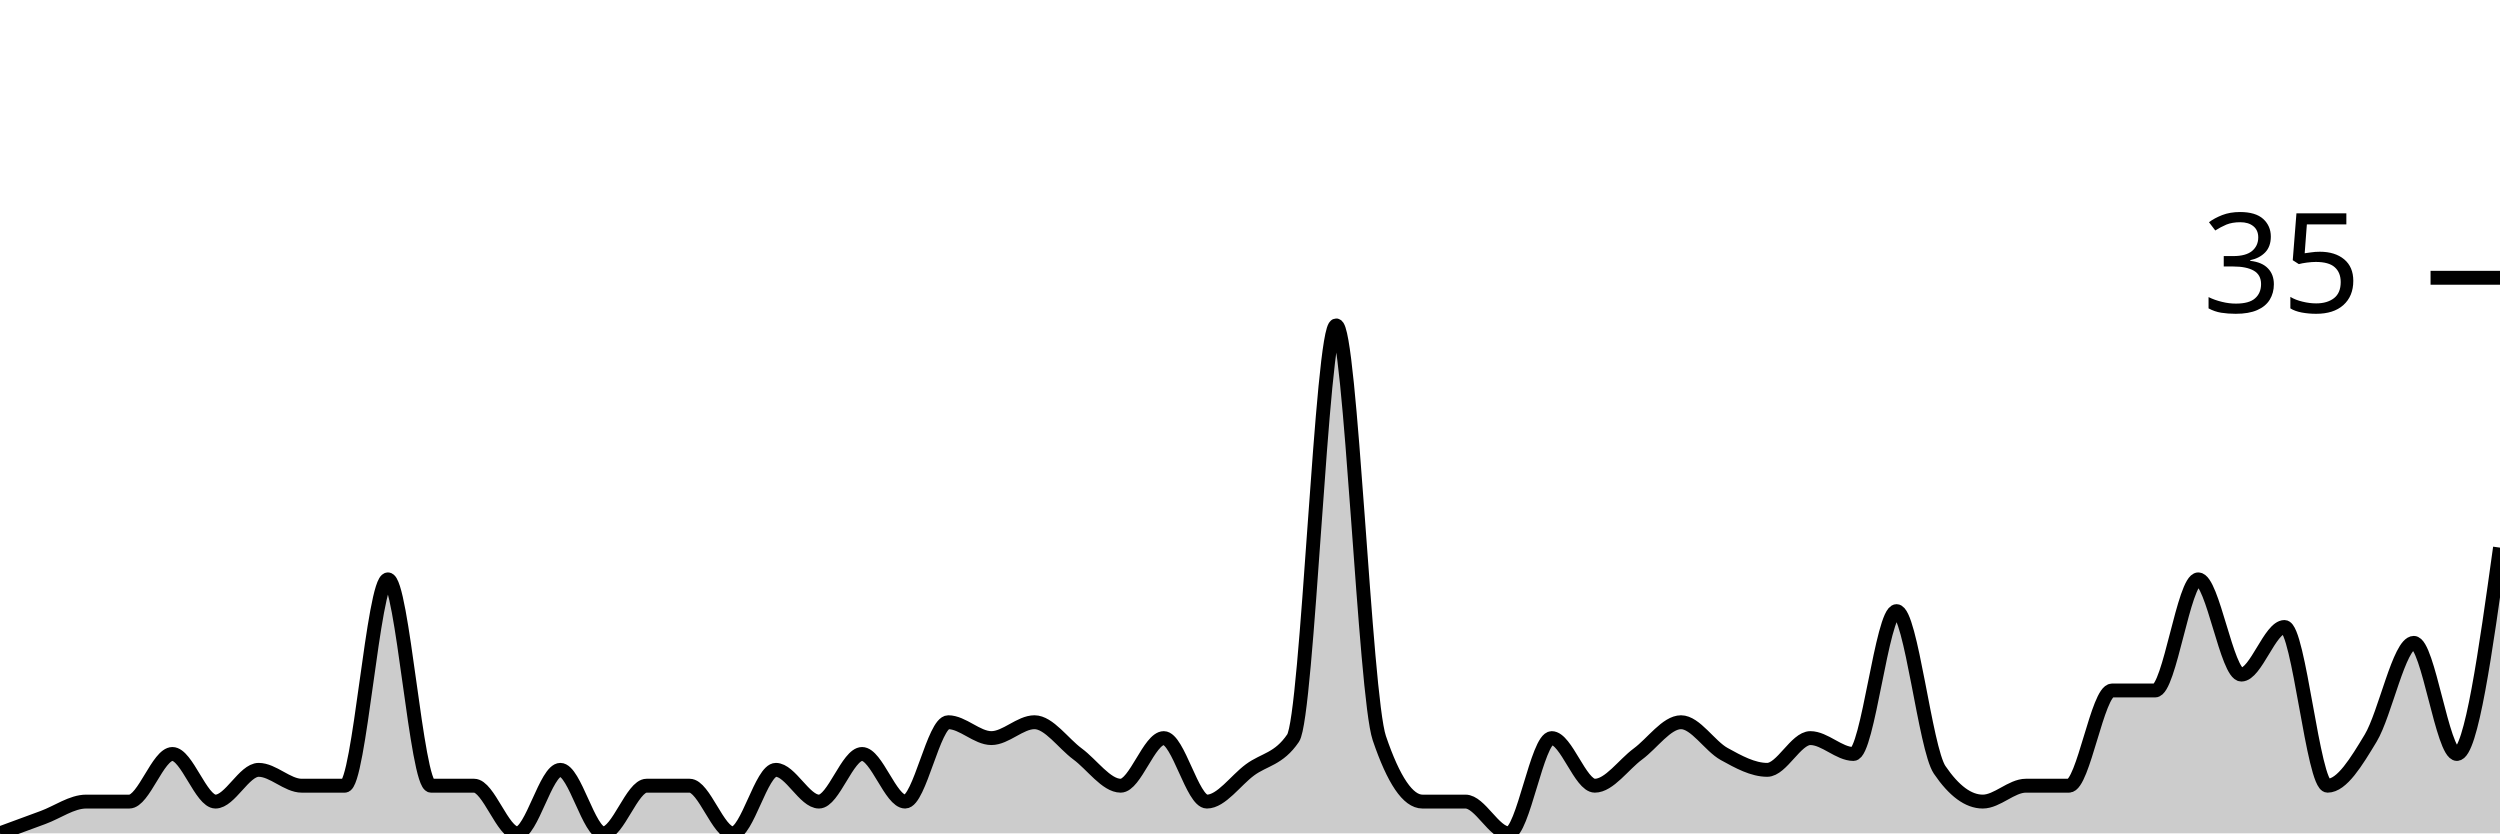
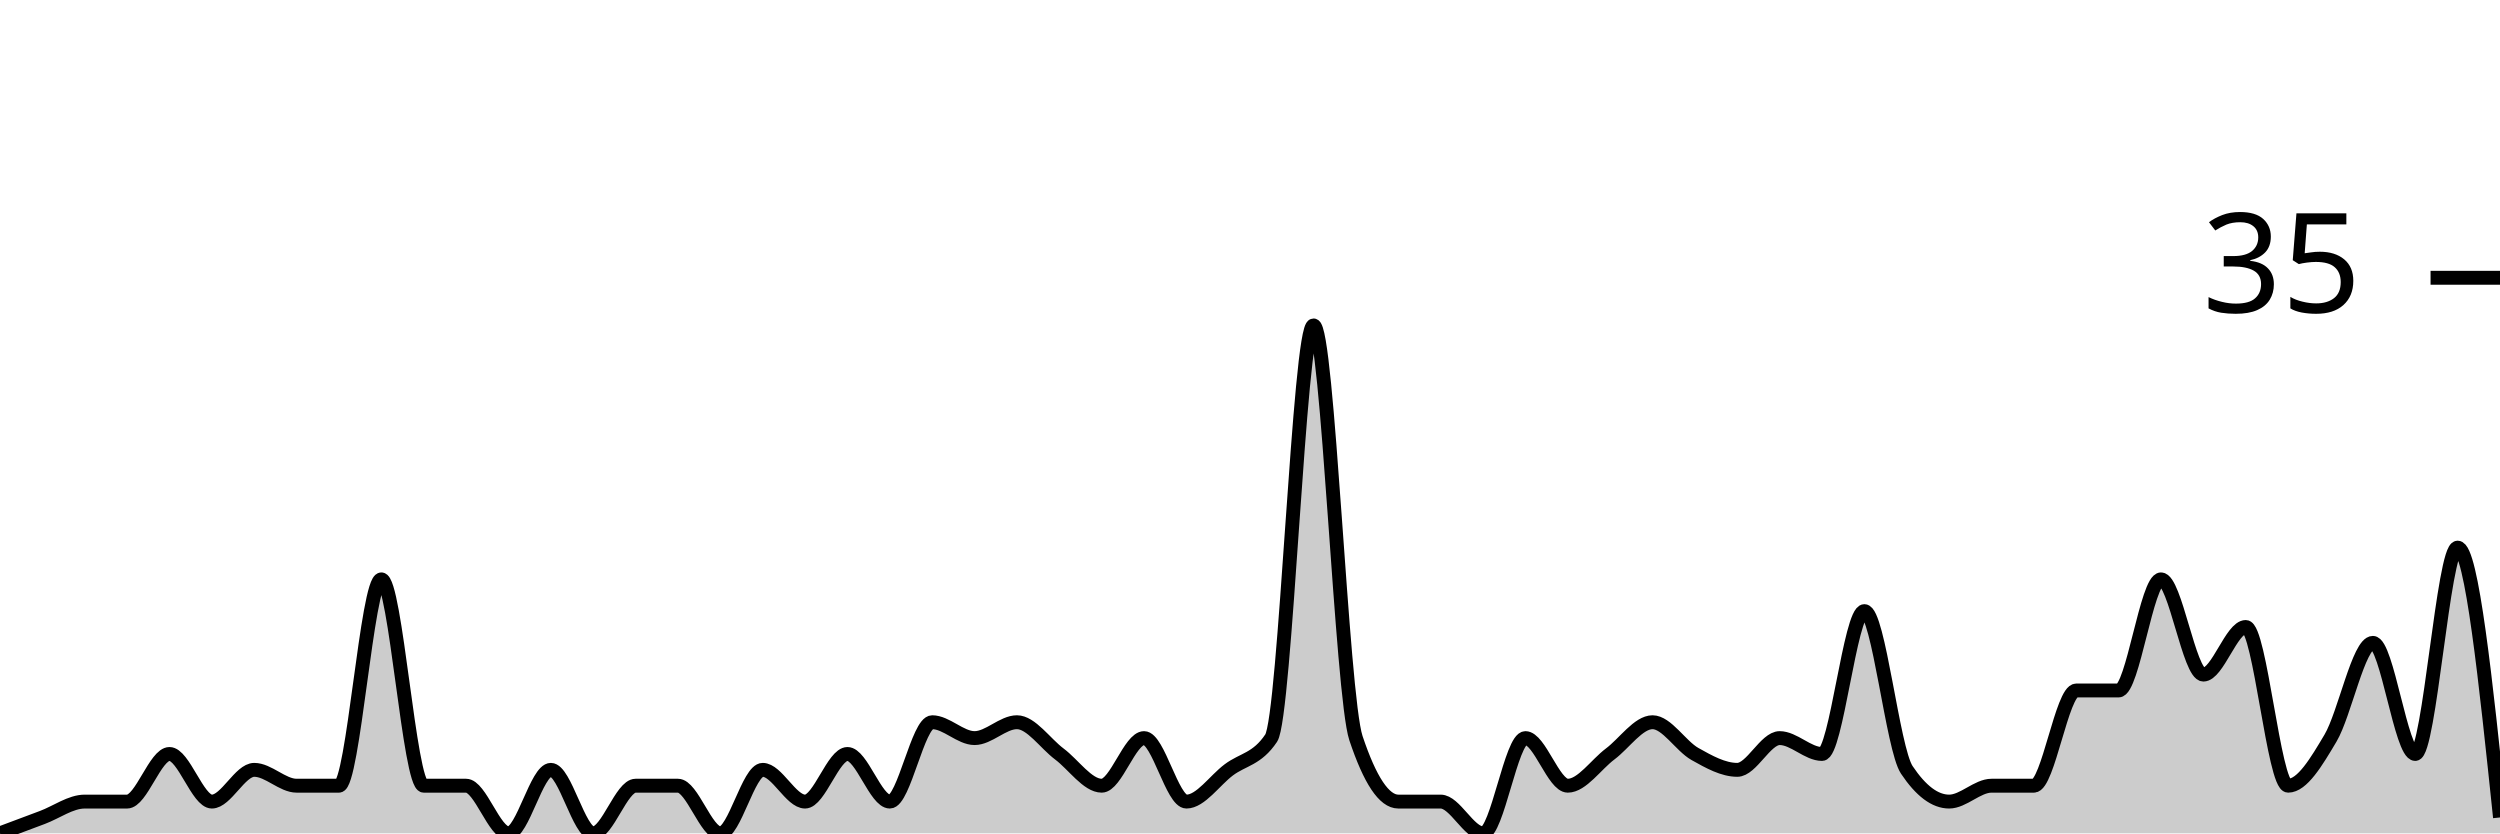
<svg xmlns="http://www.w3.org/2000/svg" viewBox="0 0 180 60">
  <g transform="translate(0,20)">
-     <path class="area" fill="rgba(0, 0, 0, 0.2)" d="M0,40C1.034,39.619,2.069,39.238,3.103,38.857C4.138,38.476,5.172,37.714,6.207,37.714C7.241,37.714,8.276,37.714,9.31,37.714C10.345,37.714,11.379,34.286,12.414,34.286C13.448,34.286,14.483,37.714,15.517,37.714C16.552,37.714,17.586,35.429,18.621,35.429C19.655,35.429,20.69,36.571,21.724,36.571C22.759,36.571,23.793,36.571,24.828,36.571C25.862,36.571,26.897,21.714,27.931,21.714C28.966,21.714,30,36.571,31.034,36.571C32.069,36.571,33.103,36.571,34.138,36.571C35.172,36.571,36.207,40,37.241,40C38.276,40,39.31,35.429,40.345,35.429C41.379,35.429,42.414,40,43.448,40C44.483,40,45.517,36.571,46.552,36.571C47.586,36.571,48.621,36.571,49.655,36.571C50.69,36.571,51.724,40,52.759,40C53.793,40,54.828,35.429,55.862,35.429C56.897,35.429,57.931,37.714,58.966,37.714C60,37.714,61.034,34.286,62.069,34.286C63.103,34.286,64.138,37.714,65.172,37.714C66.207,37.714,67.241,32,68.276,32C69.31,32,70.345,33.143,71.379,33.143C72.414,33.143,73.448,32,74.483,32C75.517,32,76.552,33.524,77.586,34.286C78.621,35.048,79.655,36.571,80.69,36.571C81.724,36.571,82.759,33.143,83.793,33.143C84.828,33.143,85.862,37.714,86.897,37.714C87.931,37.714,88.966,36.19,90,35.429C91.034,34.667,92.069,34.667,93.103,33.143C94.138,31.619,95.172,3.429,96.207,3.429C97.241,3.429,98.276,30.095,99.31,33.143C100.345,36.19,101.379,37.714,102.414,37.714C103.448,37.714,104.483,37.714,105.517,37.714C106.552,37.714,107.586,40,108.621,40C109.655,40,110.69,33.143,111.724,33.143C112.759,33.143,113.793,36.571,114.828,36.571C115.862,36.571,116.897,35.048,117.931,34.286C118.966,33.524,120,32,121.034,32C122.069,32,123.103,33.714,124.138,34.286C125.172,34.857,126.207,35.429,127.241,35.429C128.276,35.429,129.31,33.143,130.345,33.143C131.379,33.143,132.414,34.286,133.448,34.286C134.483,34.286,135.517,24,136.552,24C137.586,24,138.621,33.905,139.655,35.429C140.69,36.952,141.724,37.714,142.759,37.714C143.793,37.714,144.828,36.571,145.862,36.571C146.897,36.571,147.931,36.571,148.966,36.571C150,36.571,151.034,29.714,152.069,29.714C153.103,29.714,154.138,29.714,155.172,29.714C156.207,29.714,157.241,21.714,158.276,21.714C159.31,21.714,160.345,28.571,161.379,28.571C162.414,28.571,163.448,25.143,164.483,25.143C165.517,25.143,166.552,36.571,167.586,36.571C168.621,36.571,169.655,34.857,170.69,33.143C171.724,31.429,172.759,26.286,173.793,26.286C174.828,26.286,175.862,34.286,176.897,34.286C177.931,34.286,178.966,26.857,180,19.429L180,40C178.966,40,177.931,40,176.897,40C175.862,40,174.828,40,173.793,40C172.759,40,171.724,40,170.69,40C169.655,40,168.621,40,167.586,40C166.552,40,165.517,40,164.483,40C163.448,40,162.414,40,161.379,40C160.345,40,159.31,40,158.276,40C157.241,40,156.207,40,155.172,40C154.138,40,153.103,40,152.069,40C151.034,40,150,40,148.966,40C147.931,40,146.897,40,145.862,40C144.828,40,143.793,40,142.759,40C141.724,40,140.69,40,139.655,40C138.621,40,137.586,40,136.552,40C135.517,40,134.483,40,133.448,40C132.414,40,131.379,40,130.345,40C129.31,40,128.276,40,127.241,40C126.207,40,125.172,40,124.138,40C123.103,40,122.069,40,121.034,40C120,40,118.966,40,117.931,40C116.897,40,115.862,40,114.828,40C113.793,40,112.759,40,111.724,40C110.69,40,109.655,40,108.621,40C107.586,40,106.552,40,105.517,40C104.483,40,103.448,40,102.414,40C101.379,40,100.345,40,99.31,40C98.276,40,97.241,40,96.207,40C95.172,40,94.138,40,93.103,40C92.069,40,91.034,40,90,40C88.966,40,87.931,40,86.897,40C85.862,40,84.828,40,83.793,40C82.759,40,81.724,40,80.69,40C79.655,40,78.621,40,77.586,40C76.552,40,75.517,40,74.483,40C73.448,40,72.414,40,71.379,40C70.345,40,69.31,40,68.276,40C67.241,40,66.207,40,65.172,40C64.138,40,63.103,40,62.069,40C61.034,40,60,40,58.966,40C57.931,40,56.897,40,55.862,40C54.828,40,53.793,40,52.759,40C51.724,40,50.69,40,49.655,40C48.621,40,47.586,40,46.552,40C45.517,40,44.483,40,43.448,40C42.414,40,41.379,40,40.345,40C39.31,40,38.276,40,37.241,40C36.207,40,35.172,40,34.138,40C33.103,40,32.069,40,31.034,40C30,40,28.966,40,27.931,40C26.897,40,25.862,40,24.828,40C23.793,40,22.759,40,21.724,40C20.69,40,19.655,40,18.621,40C17.586,40,16.552,40,15.517,40C14.483,40,13.448,40,12.414,40C11.379,40,10.345,40,9.31,40C8.276,40,7.241,40,6.207,40C5.172,40,4.138,40,3.103,40C2.069,40,1.034,40,0,40Z" />
-     <path class="line" stroke="black" fill="none" d="M0,40C1.034,39.619,2.069,39.238,3.103,38.857C4.138,38.476,5.172,37.714,6.207,37.714C7.241,37.714,8.276,37.714,9.31,37.714C10.345,37.714,11.379,34.286,12.414,34.286C13.448,34.286,14.483,37.714,15.517,37.714C16.552,37.714,17.586,35.429,18.621,35.429C19.655,35.429,20.69,36.571,21.724,36.571C22.759,36.571,23.793,36.571,24.828,36.571C25.862,36.571,26.897,21.714,27.931,21.714C28.966,21.714,30,36.571,31.034,36.571C32.069,36.571,33.103,36.571,34.138,36.571C35.172,36.571,36.207,40,37.241,40C38.276,40,39.31,35.429,40.345,35.429C41.379,35.429,42.414,40,43.448,40C44.483,40,45.517,36.571,46.552,36.571C47.586,36.571,48.621,36.571,49.655,36.571C50.69,36.571,51.724,40,52.759,40C53.793,40,54.828,35.429,55.862,35.429C56.897,35.429,57.931,37.714,58.966,37.714C60,37.714,61.034,34.286,62.069,34.286C63.103,34.286,64.138,37.714,65.172,37.714C66.207,37.714,67.241,32,68.276,32C69.31,32,70.345,33.143,71.379,33.143C72.414,33.143,73.448,32,74.483,32C75.517,32,76.552,33.524,77.586,34.286C78.621,35.048,79.655,36.571,80.69,36.571C81.724,36.571,82.759,33.143,83.793,33.143C84.828,33.143,85.862,37.714,86.897,37.714C87.931,37.714,88.966,36.19,90,35.429C91.034,34.667,92.069,34.667,93.103,33.143C94.138,31.619,95.172,3.429,96.207,3.429C97.241,3.429,98.276,30.095,99.31,33.143C100.345,36.19,101.379,37.714,102.414,37.714C103.448,37.714,104.483,37.714,105.517,37.714C106.552,37.714,107.586,40,108.621,40C109.655,40,110.69,33.143,111.724,33.143C112.759,33.143,113.793,36.571,114.828,36.571C115.862,36.571,116.897,35.048,117.931,34.286C118.966,33.524,120,32,121.034,32C122.069,32,123.103,33.714,124.138,34.286C125.172,34.857,126.207,35.429,127.241,35.429C128.276,35.429,129.31,33.143,130.345,33.143C131.379,33.143,132.414,34.286,133.448,34.286C134.483,34.286,135.517,24,136.552,24C137.586,24,138.621,33.905,139.655,35.429C140.69,36.952,141.724,37.714,142.759,37.714C143.793,37.714,144.828,36.571,145.862,36.571C146.897,36.571,147.931,36.571,148.966,36.571C150,36.571,151.034,29.714,152.069,29.714C153.103,29.714,154.138,29.714,155.172,29.714C156.207,29.714,157.241,21.714,158.276,21.714C159.31,21.714,160.345,28.571,161.379,28.571C162.414,28.571,163.448,25.143,164.483,25.143C165.517,25.143,166.552,36.571,167.586,36.571C168.621,36.571,169.655,34.857,170.69,33.143C171.724,31.429,172.759,26.286,173.793,26.286C174.828,26.286,175.862,34.286,176.897,34.286C177.931,34.286,178.966,26.857,180,19.429" />
+     <path class="area" fill="rgba(0, 0, 0, 0.2)" d="M0,40C1.017,39.619,2.034,39.238,3.051,38.857C4.068,38.476,5.085,37.714,6.102,37.714C7.119,37.714,8.136,37.714,9.153,37.714C10.169,37.714,11.186,34.286,12.203,34.286C13.22,34.286,14.237,37.714,15.254,37.714C16.271,37.714,17.288,35.429,18.305,35.429C19.322,35.429,20.339,36.571,21.356,36.571C22.373,36.571,23.39,36.571,24.407,36.571C25.424,36.571,26.441,21.714,27.458,21.714C28.475,21.714,29.492,36.571,30.508,36.571C31.525,36.571,32.542,36.571,33.559,36.571C34.576,36.571,35.593,40,36.61,40C37.627,40,38.644,35.429,39.661,35.429C40.678,35.429,41.695,40,42.712,40C43.729,40,44.746,36.571,45.763,36.571C46.78,36.571,47.797,36.571,48.814,36.571C49.831,36.571,50.847,40,51.864,40C52.881,40,53.898,35.429,54.915,35.429C55.932,35.429,56.949,37.714,57.966,37.714C58.983,37.714,60,34.286,61.017,34.286C62.034,34.286,63.051,37.714,64.068,37.714C65.085,37.714,66.102,32,67.119,32C68.136,32,69.153,33.143,70.169,33.143C71.186,33.143,72.203,32,73.22,32C74.237,32,75.254,33.524,76.271,34.286C77.288,35.048,78.305,36.571,79.322,36.571C80.339,36.571,81.356,33.143,82.373,33.143C83.39,33.143,84.407,37.714,85.424,37.714C86.441,37.714,87.458,36.19,88.475,35.429C89.492,34.667,90.508,34.667,91.525,33.143C92.542,31.619,93.559,3.429,94.576,3.429C95.593,3.429,96.61,30.095,97.627,33.143C98.644,36.19,99.661,37.714,100.678,37.714C101.695,37.714,102.712,37.714,103.729,37.714C104.746,37.714,105.763,40,106.78,40C107.797,40,108.814,33.143,109.831,33.143C110.847,33.143,111.864,36.571,112.881,36.571C113.898,36.571,114.915,35.048,115.932,34.286C116.949,33.524,117.966,32,118.983,32C120,32,121.017,33.714,122.034,34.286C123.051,34.857,124.068,35.429,125.085,35.429C126.102,35.429,127.119,33.143,128.136,33.143C129.153,33.143,130.169,34.286,131.186,34.286C132.203,34.286,133.22,24,134.237,24C135.254,24,136.271,33.905,137.288,35.429C138.305,36.952,139.322,37.714,140.339,37.714C141.356,37.714,142.373,36.571,143.39,36.571C144.407,36.571,145.424,36.571,146.441,36.571C147.458,36.571,148.475,29.714,149.492,29.714C150.508,29.714,151.525,29.714,152.542,29.714C153.559,29.714,154.576,21.714,155.593,21.714C156.61,21.714,157.627,28.571,158.644,28.571C159.661,28.571,160.678,25.143,161.695,25.143C162.712,25.143,163.729,36.571,164.746,36.571C165.763,36.571,166.78,34.857,167.797,33.143C168.814,31.429,169.831,26.286,170.847,26.286C171.864,26.286,172.881,34.286,173.898,34.286C174.915,34.286,175.932,19.429,176.949,19.429C177.966,19.429,178.983,29.143,180,38.857L180,40C178.983,40,177.966,40,176.949,40C175.932,40,174.915,40,173.898,40C172.881,40,171.864,40,170.847,40C169.831,40,168.814,40,167.797,40C166.78,40,165.763,40,164.746,40C163.729,40,162.712,40,161.695,40C160.678,40,159.661,40,158.644,40C157.627,40,156.61,40,155.593,40C154.576,40,153.559,40,152.542,40C151.525,40,150.508,40,149.492,40C148.475,40,147.458,40,146.441,40C145.424,40,144.407,40,143.39,40C142.373,40,141.356,40,140.339,40C139.322,40,138.305,40,137.288,40C136.271,40,135.254,40,134.237,40C133.22,40,132.203,40,131.186,40C130.169,40,129.153,40,128.136,40C127.119,40,126.102,40,125.085,40C124.068,40,123.051,40,122.034,40C121.017,40,120,40,118.983,40C117.966,40,116.949,40,115.932,40C114.915,40,113.898,40,112.881,40C111.864,40,110.847,40,109.831,40C108.814,40,107.797,40,106.78,40C105.763,40,104.746,40,103.729,40C102.712,40,101.695,40,100.678,40C99.661,40,98.644,40,97.627,40C96.61,40,95.593,40,94.576,40C93.559,40,92.542,40,91.525,40C90.508,40,89.492,40,88.475,40C87.458,40,86.441,40,85.424,40C84.407,40,83.39,40,82.373,40C81.356,40,80.339,40,79.322,40C78.305,40,77.288,40,76.271,40C75.254,40,74.237,40,73.22,40C72.203,40,71.186,40,70.169,40C69.153,40,68.136,40,67.119,40C66.102,40,65.085,40,64.068,40C63.051,40,62.034,40,61.017,40C60,40,58.983,40,57.966,40C56.949,40,55.932,40,54.915,40C53.898,40,52.881,40,51.864,40C50.847,40,49.831,40,48.814,40C47.797,40,46.78,40,45.763,40C44.746,40,43.729,40,42.712,40C41.695,40,40.678,40,39.661,40C38.644,40,37.627,40,36.61,40C35.593,40,34.576,40,33.559,40C32.542,40,31.525,40,30.508,40C29.492,40,28.475,40,27.458,40C26.441,40,25.424,40,24.407,40C23.39,40,22.373,40,21.356,40C20.339,40,19.322,40,18.305,40C17.288,40,16.271,40,15.254,40C14.237,40,13.22,40,12.203,40C11.186,40,10.169,40,9.153,40C8.136,40,7.119,40,6.102,40C5.085,40,4.068,40,3.051,40C2.034,40,1.017,40,0,40Z" />
+     <path class="line" stroke="black" fill="none" d="M0,40C1.017,39.619,2.034,39.238,3.051,38.857C4.068,38.476,5.085,37.714,6.102,37.714C7.119,37.714,8.136,37.714,9.153,37.714C10.169,37.714,11.186,34.286,12.203,34.286C13.22,34.286,14.237,37.714,15.254,37.714C16.271,37.714,17.288,35.429,18.305,35.429C19.322,35.429,20.339,36.571,21.356,36.571C22.373,36.571,23.39,36.571,24.407,36.571C25.424,36.571,26.441,21.714,27.458,21.714C28.475,21.714,29.492,36.571,30.508,36.571C31.525,36.571,32.542,36.571,33.559,36.571C34.576,36.571,35.593,40,36.61,40C37.627,40,38.644,35.429,39.661,35.429C40.678,35.429,41.695,40,42.712,40C43.729,40,44.746,36.571,45.763,36.571C46.78,36.571,47.797,36.571,48.814,36.571C49.831,36.571,50.847,40,51.864,40C52.881,40,53.898,35.429,54.915,35.429C55.932,35.429,56.949,37.714,57.966,37.714C58.983,37.714,60,34.286,61.017,34.286C62.034,34.286,63.051,37.714,64.068,37.714C65.085,37.714,66.102,32,67.119,32C68.136,32,69.153,33.143,70.169,33.143C71.186,33.143,72.203,32,73.22,32C74.237,32,75.254,33.524,76.271,34.286C77.288,35.048,78.305,36.571,79.322,36.571C80.339,36.571,81.356,33.143,82.373,33.143C83.39,33.143,84.407,37.714,85.424,37.714C86.441,37.714,87.458,36.19,88.475,35.429C89.492,34.667,90.508,34.667,91.525,33.143C92.542,31.619,93.559,3.429,94.576,3.429C95.593,3.429,96.61,30.095,97.627,33.143C98.644,36.19,99.661,37.714,100.678,37.714C101.695,37.714,102.712,37.714,103.729,37.714C104.746,37.714,105.763,40,106.78,40C107.797,40,108.814,33.143,109.831,33.143C110.847,33.143,111.864,36.571,112.881,36.571C113.898,36.571,114.915,35.048,115.932,34.286C116.949,33.524,117.966,32,118.983,32C120,32,121.017,33.714,122.034,34.286C123.051,34.857,124.068,35.429,125.085,35.429C126.102,35.429,127.119,33.143,128.136,33.143C129.153,33.143,130.169,34.286,131.186,34.286C132.203,34.286,133.22,24,134.237,24C135.254,24,136.271,33.905,137.288,35.429C138.305,36.952,139.322,37.714,140.339,37.714C141.356,37.714,142.373,36.571,143.39,36.571C144.407,36.571,145.424,36.571,146.441,36.571C147.458,36.571,148.475,29.714,149.492,29.714C150.508,29.714,151.525,29.714,152.542,29.714C153.559,29.714,154.576,21.714,155.593,21.714C156.61,21.714,157.627,28.571,158.644,28.571C159.661,28.571,160.678,25.143,161.695,25.143C162.712,25.143,163.729,36.571,164.746,36.571C165.763,36.571,166.78,34.857,167.797,33.143C168.814,31.429,169.831,26.286,170.847,26.286C171.864,26.286,172.881,34.286,173.898,34.286C174.915,34.286,175.932,19.429,176.949,19.429C177.966,19.429,178.983,29.143,180,38.857" />
    <path class="axis-ceiling" stroke-width="1" stroke="black" fill="none" d="M175,0L180,0" />
    <text class="axis-ceiling-label" font-family="sans-serif" text-anchor="end" font-size="10px" x="170" y="2.5">35</text>
  </g>
</svg>
